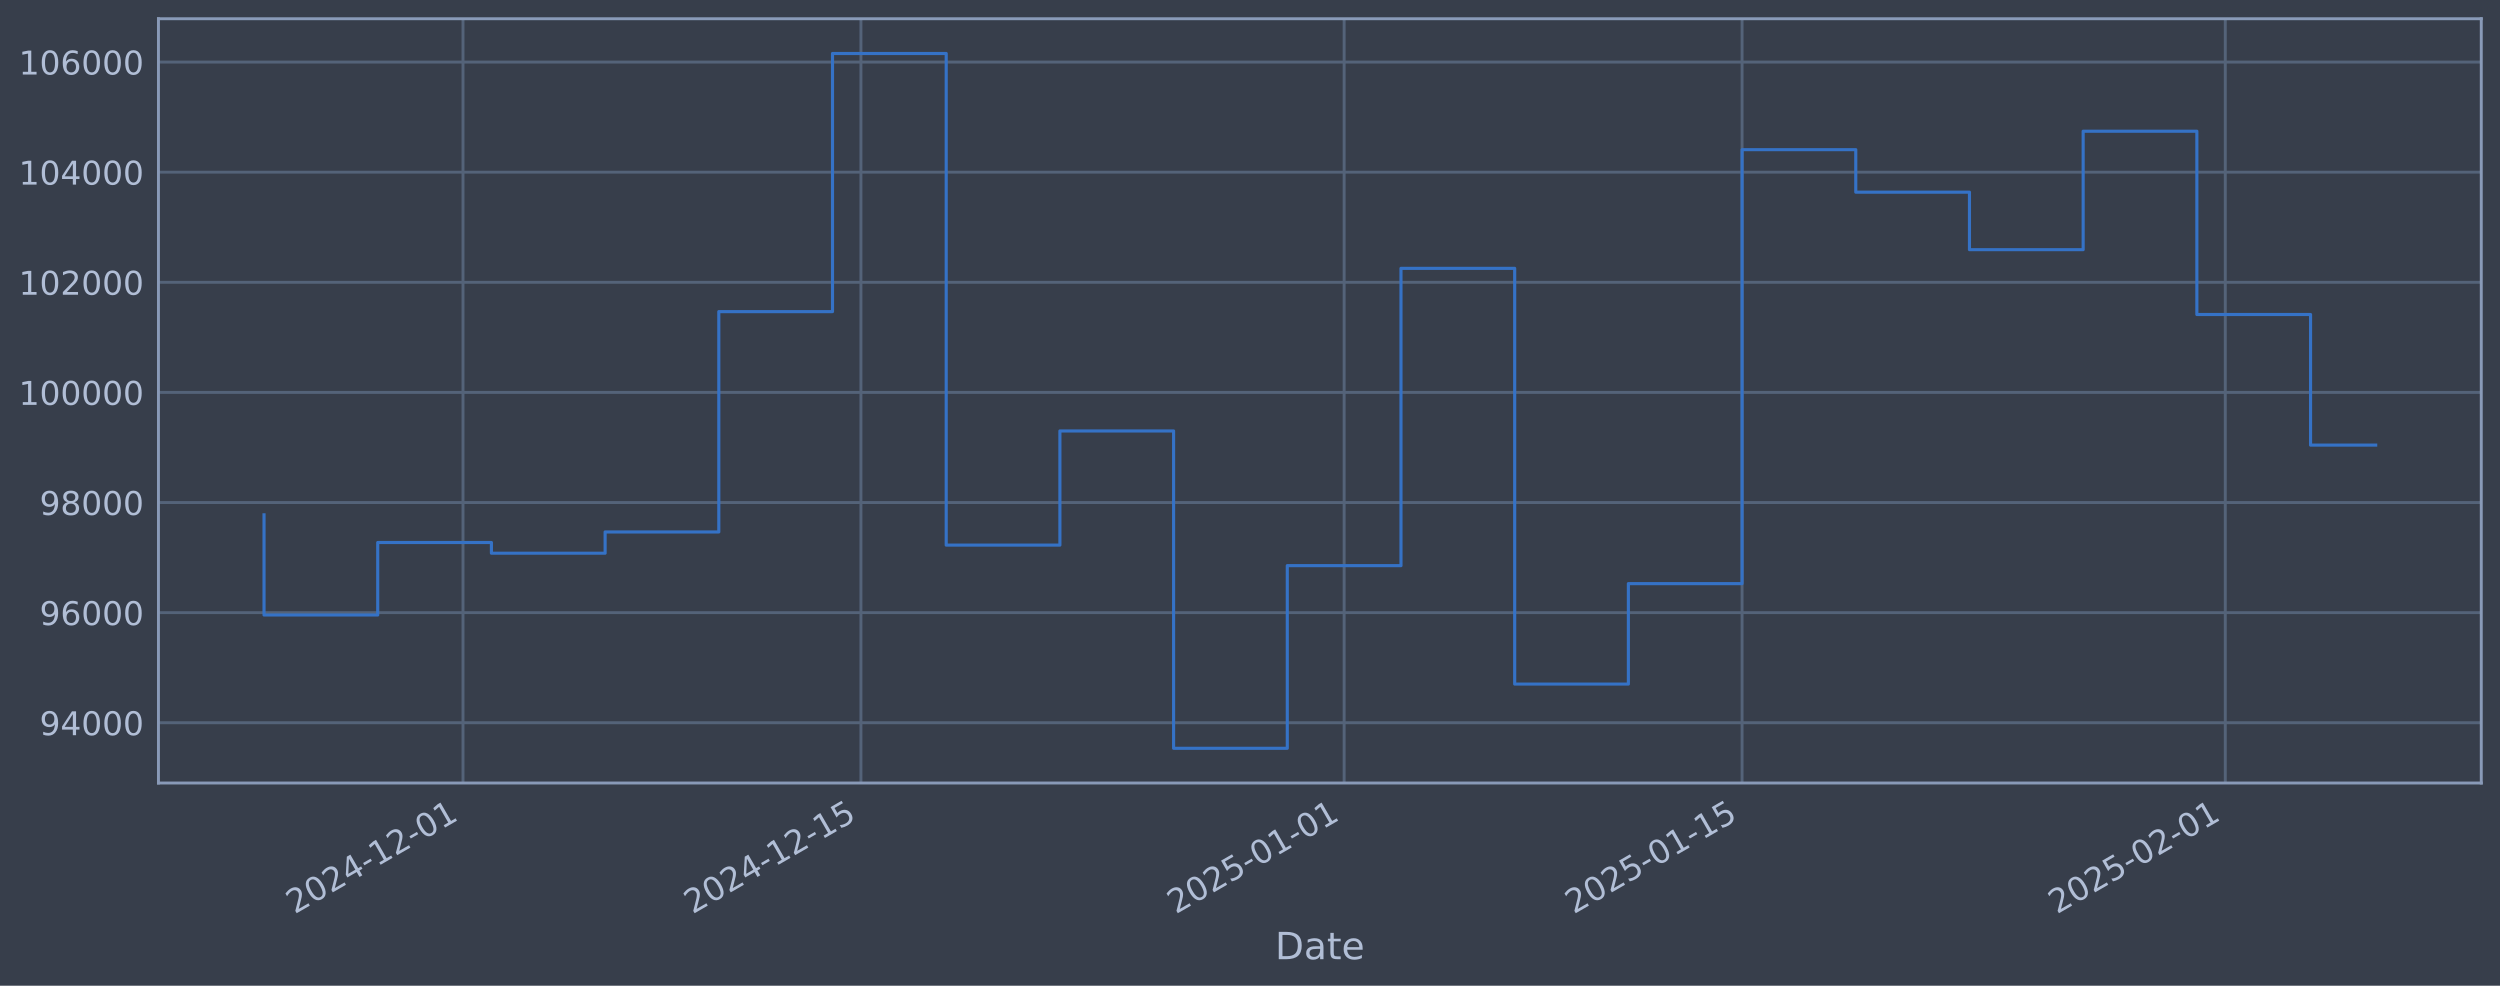
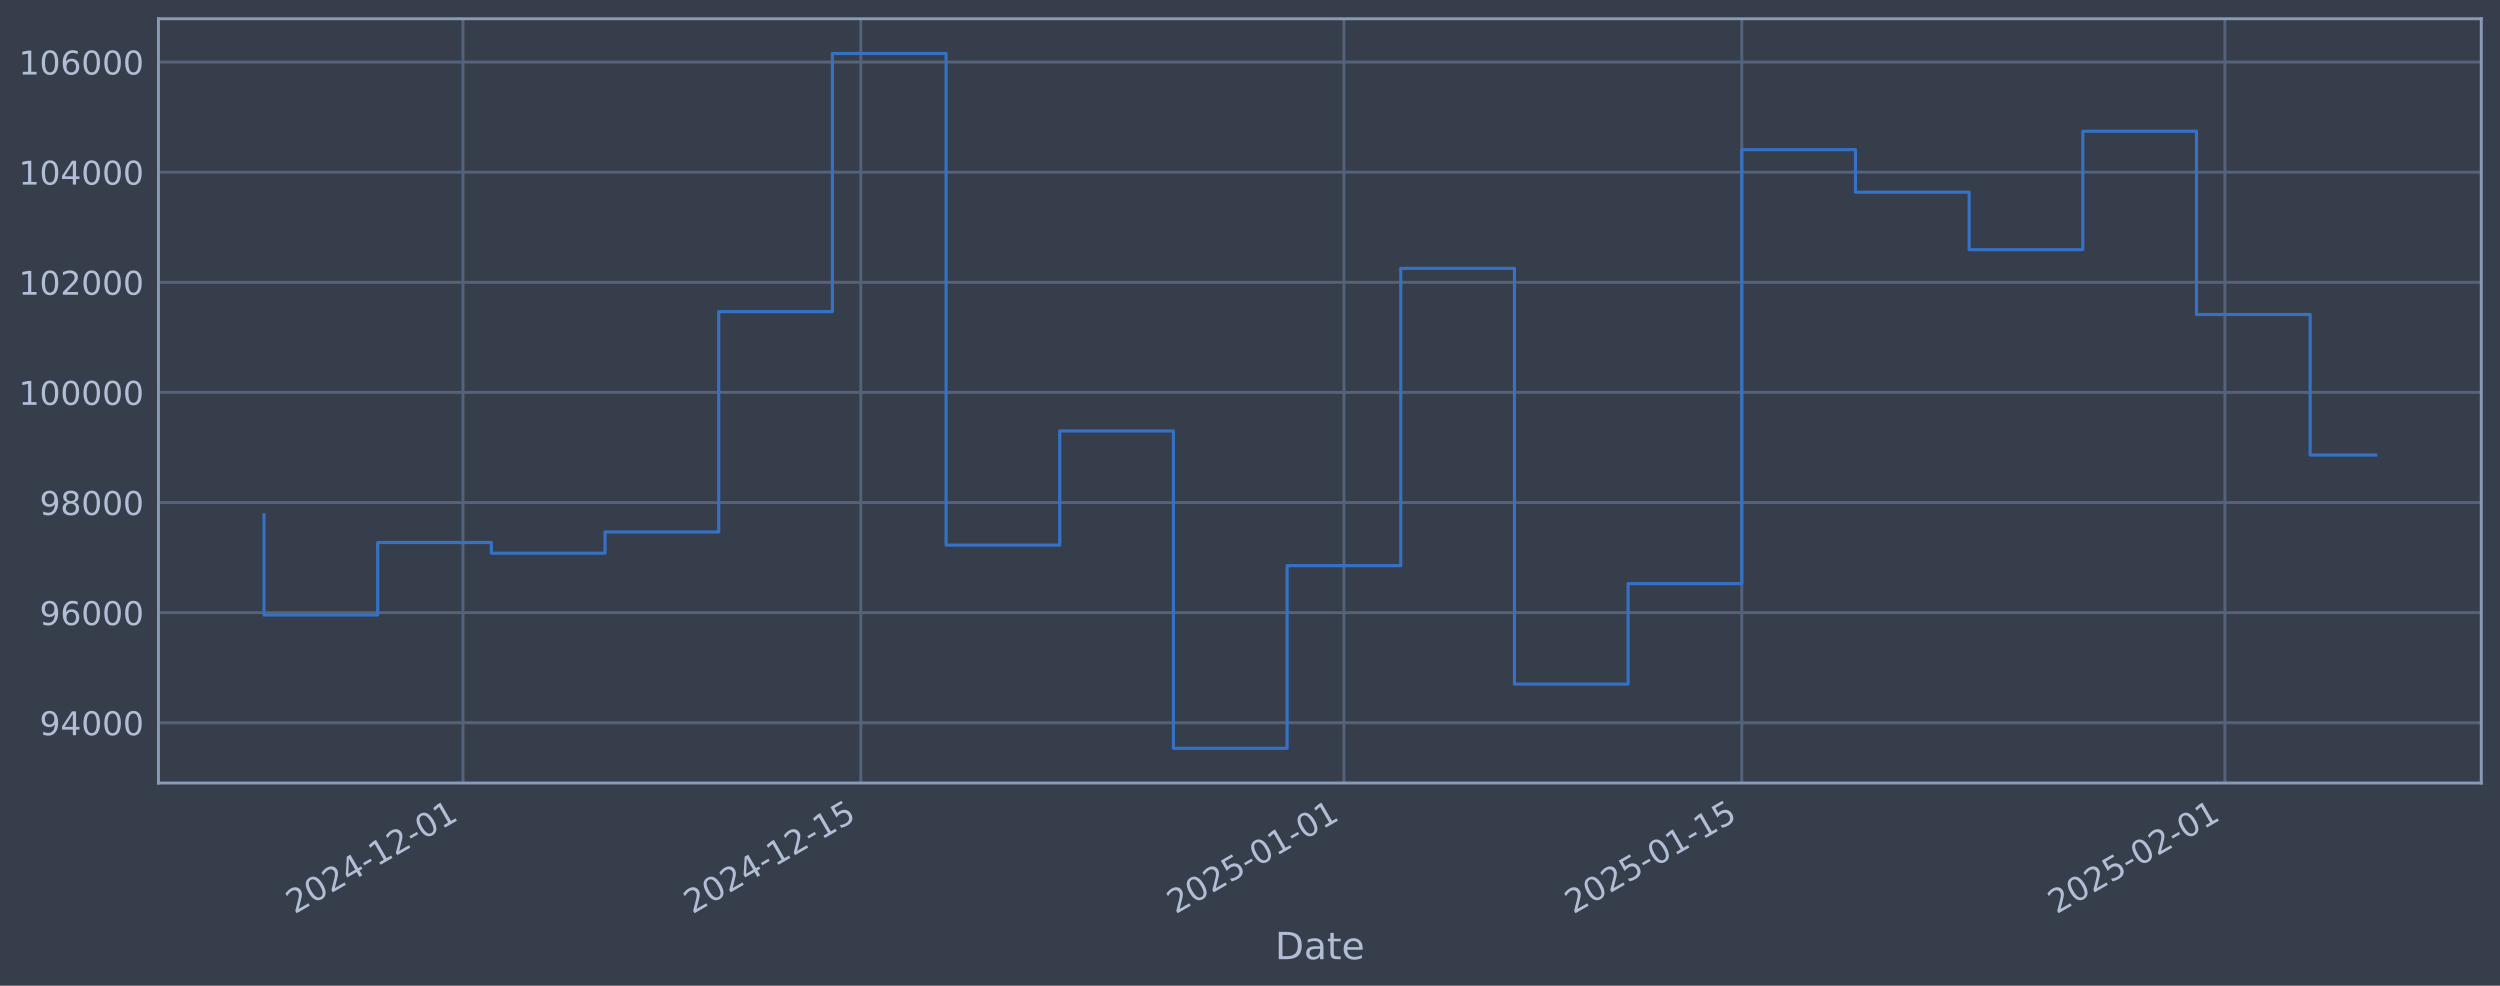
<svg xmlns="http://www.w3.org/2000/svg" xmlns:xlink="http://www.w3.org/1999/xlink" width="960.9pt" height="378.87pt" viewBox="0 0 960.9 378.87" version="1.1">
  <defs>
    <style type="text/css">*{stroke-linejoin: round; stroke-linecap: butt}</style>
  </defs>
  <g id="figure_1">
    <g id="patch_1">
      <path d="M 0 378.87  L 960.9 378.87  L 960.9 0  L 0 0  z " style="fill: #373e4b" />
    </g>
    <g id="axes_1">
      <g id="patch_2">
        <path d="M 60.901 300.96  L 953.701 300.96  L 953.701 7.2  L 60.901 7.2  z " style="fill: #373e4b" />
      </g>
      <g id="matplotlib.axis_1">
        <g id="xtick_1">
          <g id="line2d_1">
-             <path d="M 177.957 300.96  L 177.957 7.2  " clip-path="url(#pbdd2463271)" style="fill: none; stroke: #546379; stroke-width: 1.12; stroke-linecap: square" />
+             <path d="M 177.943 300.96  L 177.943 7.2  " clip-path="url(#p5436c026a7)" style="fill: none; stroke: #546379; stroke-width: 1.12; stroke-linecap: square" />
          </g>
          <g id="line2d_2" />
          <g id="text_1">
-             <g style="fill: #b1bed6" transform="translate(113.2319 351.4642) rotate(-30) scale(0.126 -0.126)">
+             <g style="fill: #b1bed6" transform="translate(113.2175 351.4642) rotate(-30) scale(0.126 -0.126)">
              <defs>
                <path id="DejaVuSans-32" d="M 1228 531  L 3431 531  L 3431 0  L 469 0  L 469 531  Q 828 903 1448 1529  Q 2069 2156 2228 2338  Q 2531 2678 2651 2914  Q 2772 3150 2772 3378  Q 2772 3750 2511 3984  Q 2250 4219 1831 4219  Q 1534 4219 1204 4116  Q 875 4013 500 3803  L 500 4441  Q 881 4594 1212 4672  Q 1544 4750 1819 4750  Q 2544 4750 2975 4387  Q 3406 4025 3406 3419  Q 3406 3131 3298 2873  Q 3191 2616 2906 2266  Q 2828 2175 2409 1742  Q 1991 1309 1228 531  z " transform="scale(0.015625)" />
                <path id="DejaVuSans-30" d="M 2034 4250  Q 1547 4250 1301 3770  Q 1056 3291 1056 2328  Q 1056 1369 1301 889  Q 1547 409 2034 409  Q 2525 409 2770 889  Q 3016 1369 3016 2328  Q 3016 3291 2770 3770  Q 2525 4250 2034 4250  z M 2034 4750  Q 2819 4750 3233 4129  Q 3647 3509 3647 2328  Q 3647 1150 3233 529  Q 2819 -91 2034 -91  Q 1250 -91 836 529  Q 422 1150 422 2328  Q 422 3509 836 4129  Q 1250 4750 2034 4750  z " transform="scale(0.015625)" />
                <path id="DejaVuSans-34" d="M 2419 4116  L 825 1625  L 2419 1625  L 2419 4116  z M 2253 4666  L 3047 4666  L 3047 1625  L 3713 1625  L 3713 1100  L 3047 1100  L 3047 0  L 2419 0  L 2419 1100  L 313 1100  L 313 1709  L 2253 4666  z " transform="scale(0.015625)" />
                <path id="DejaVuSans-2d" d="M 313 2009  L 1997 2009  L 1997 1497  L 313 1497  L 313 2009  z " transform="scale(0.015625)" />
                <path id="DejaVuSans-31" d="M 794 531  L 1825 531  L 1825 4091  L 703 3866  L 703 4441  L 1819 4666  L 2450 4666  L 2450 531  L 3481 531  L 3481 0  L 794 0  L 794 531  z " transform="scale(0.015625)" />
              </defs>
              <use xlink:href="#DejaVuSans-32" />
              <use xlink:href="#DejaVuSans-30" transform="translate(63.62305 0)" />
              <use xlink:href="#DejaVuSans-32" transform="translate(127.2461 0)" />
              <use xlink:href="#DejaVuSans-34" transform="translate(190.8691 0)" />
              <use xlink:href="#DejaVuSans-2d" transform="translate(254.4922 0)" />
              <use xlink:href="#DejaVuSans-31" transform="translate(290.5762 0)" />
              <use xlink:href="#DejaVuSans-32" transform="translate(354.1992 0)" />
              <use xlink:href="#DejaVuSans-2d" transform="translate(417.8223 0)" />
              <use xlink:href="#DejaVuSans-30" transform="translate(453.9062 0)" />
              <use xlink:href="#DejaVuSans-31" transform="translate(517.5293 0)" />
            </g>
          </g>
        </g>
        <g id="xtick_2">
          <g id="line2d_3">
-             <path d="M 330.907 300.96  L 330.907 7.2  " clip-path="url(#pbdd2463271)" style="fill: none; stroke: #546379; stroke-width: 1.12; stroke-linecap: square" />
+             <path d="M 330.864 300.96  L 330.864 7.2  " clip-path="url(#p5436c026a7)" style="fill: none; stroke: #546379; stroke-width: 1.12; stroke-linecap: square" />
          </g>
          <g id="line2d_4" />
          <g id="text_2">
-             <g style="fill: #b1bed6" transform="translate(266.182 351.4642) rotate(-30) scale(0.126 -0.126)">
+             <g style="fill: #b1bed6" transform="translate(266.1389 351.4642) rotate(-30) scale(0.126 -0.126)">
              <defs>
                <path id="DejaVuSans-35" d="M 691 4666  L 3169 4666  L 3169 4134  L 1269 4134  L 1269 2991  Q 1406 3038 1543 3061  Q 1681 3084 1819 3084  Q 2600 3084 3056 2656  Q 3513 2228 3513 1497  Q 3513 744 3044 326  Q 2575 -91 1722 -91  Q 1428 -91 1123 -41  Q 819 9 494 109  L 494 744  Q 775 591 1075 516  Q 1375 441 1709 441  Q 2250 441 2565 725  Q 2881 1009 2881 1497  Q 2881 1984 2565 2268  Q 2250 2553 1709 2553  Q 1456 2553 1204 2497  Q 953 2441 691 2322  L 691 4666  z " transform="scale(0.015625)" />
              </defs>
              <use xlink:href="#DejaVuSans-32" />
              <use xlink:href="#DejaVuSans-30" transform="translate(63.62305 0)" />
              <use xlink:href="#DejaVuSans-32" transform="translate(127.2461 0)" />
              <use xlink:href="#DejaVuSans-34" transform="translate(190.8691 0)" />
              <use xlink:href="#DejaVuSans-2d" transform="translate(254.4922 0)" />
              <use xlink:href="#DejaVuSans-31" transform="translate(290.5762 0)" />
              <use xlink:href="#DejaVuSans-32" transform="translate(354.1992 0)" />
              <use xlink:href="#DejaVuSans-2d" transform="translate(417.8223 0)" />
              <use xlink:href="#DejaVuSans-31" transform="translate(453.9062 0)" />
              <use xlink:href="#DejaVuSans-35" transform="translate(517.5293 0)" />
            </g>
          </g>
        </g>
        <g id="xtick_3">
          <g id="line2d_5">
-             <path d="M 516.633 300.96  L 516.633 7.2  " clip-path="url(#pbdd2463271)" style="fill: none; stroke: #546379; stroke-width: 1.12; stroke-linecap: square" />
+             <path d="M 516.555 300.96  L 516.555 7.2  " clip-path="url(#p5436c026a7)" style="fill: none; stroke: #546379; stroke-width: 1.12; stroke-linecap: square" />
          </g>
          <g id="line2d_6" />
          <g id="text_3">
-             <g style="fill: #b1bed6" transform="translate(451.9071 351.4642) rotate(-30) scale(0.126 -0.126)">
+             <g style="fill: #b1bed6" transform="translate(451.8292 351.4642) rotate(-30) scale(0.126 -0.126)">
              <use xlink:href="#DejaVuSans-32" />
              <use xlink:href="#DejaVuSans-30" transform="translate(63.62305 0)" />
              <use xlink:href="#DejaVuSans-32" transform="translate(127.2461 0)" />
              <use xlink:href="#DejaVuSans-35" transform="translate(190.8691 0)" />
              <use xlink:href="#DejaVuSans-2d" transform="translate(254.4922 0)" />
              <use xlink:href="#DejaVuSans-30" transform="translate(290.5762 0)" />
              <use xlink:href="#DejaVuSans-31" transform="translate(354.1992 0)" />
              <use xlink:href="#DejaVuSans-2d" transform="translate(417.8223 0)" />
              <use xlink:href="#DejaVuSans-30" transform="translate(453.9062 0)" />
              <use xlink:href="#DejaVuSans-31" transform="translate(517.5293 0)" />
            </g>
          </g>
        </g>
        <g id="xtick_4">
          <g id="line2d_7">
-             <path d="M 669.583 300.96  L 669.583 7.2  " clip-path="url(#pbdd2463271)" style="fill: none; stroke: #546379; stroke-width: 1.12; stroke-linecap: square" />
+             <path d="M 669.476 300.96  L 669.476 7.2  " clip-path="url(#p5436c026a7)" style="fill: none; stroke: #546379; stroke-width: 1.12; stroke-linecap: square" />
          </g>
          <g id="line2d_8" />
          <g id="text_4">
-             <g style="fill: #b1bed6" transform="translate(604.8572 351.4642) rotate(-30) scale(0.126 -0.126)">
+             <g style="fill: #b1bed6" transform="translate(604.7506 351.4642) rotate(-30) scale(0.126 -0.126)">
              <use xlink:href="#DejaVuSans-32" />
              <use xlink:href="#DejaVuSans-30" transform="translate(63.62305 0)" />
              <use xlink:href="#DejaVuSans-32" transform="translate(127.2461 0)" />
              <use xlink:href="#DejaVuSans-35" transform="translate(190.8691 0)" />
              <use xlink:href="#DejaVuSans-2d" transform="translate(254.4922 0)" />
              <use xlink:href="#DejaVuSans-30" transform="translate(290.5762 0)" />
              <use xlink:href="#DejaVuSans-31" transform="translate(354.1992 0)" />
              <use xlink:href="#DejaVuSans-2d" transform="translate(417.8223 0)" />
              <use xlink:href="#DejaVuSans-31" transform="translate(453.9062 0)" />
              <use xlink:href="#DejaVuSans-35" transform="translate(517.5293 0)" />
            </g>
          </g>
        </g>
        <g id="xtick_5">
          <g id="line2d_9">
-             <path d="M 855.308 300.96  L 855.308 7.2  " clip-path="url(#pbdd2463271)" style="fill: none; stroke: #546379; stroke-width: 1.12; stroke-linecap: square" />
+             <path d="M 855.166 300.96  L 855.166 7.2  " clip-path="url(#p5436c026a7)" style="fill: none; stroke: #546379; stroke-width: 1.12; stroke-linecap: square" />
          </g>
          <g id="line2d_10" />
          <g id="text_5">
-             <g style="fill: #b1bed6" transform="translate(790.5823 351.4642) rotate(-30) scale(0.126 -0.126)">
+             <g style="fill: #b1bed6" transform="translate(790.4409 351.4642) rotate(-30) scale(0.126 -0.126)">
              <use xlink:href="#DejaVuSans-32" />
              <use xlink:href="#DejaVuSans-30" transform="translate(63.62305 0)" />
              <use xlink:href="#DejaVuSans-32" transform="translate(127.2461 0)" />
              <use xlink:href="#DejaVuSans-35" transform="translate(190.8691 0)" />
              <use xlink:href="#DejaVuSans-2d" transform="translate(254.4922 0)" />
              <use xlink:href="#DejaVuSans-30" transform="translate(290.5762 0)" />
              <use xlink:href="#DejaVuSans-32" transform="translate(354.1992 0)" />
              <use xlink:href="#DejaVuSans-2d" transform="translate(417.8223 0)" />
              <use xlink:href="#DejaVuSans-30" transform="translate(453.9062 0)" />
              <use xlink:href="#DejaVuSans-31" transform="translate(517.5293 0)" />
            </g>
          </g>
        </g>
        <g id="text_6">
          <g style="fill: #b1bed6" transform="translate(490.0914 368.6753) scale(0.144 -0.144)">
            <defs>
              <path id="DejaVuSans-44" d="M 1259 4147  L 1259 519  L 2022 519  Q 2988 519 3436 956  Q 3884 1394 3884 2338  Q 3884 3275 3436 3711  Q 2988 4147 2022 4147  L 1259 4147  z M 628 4666  L 1925 4666  Q 3281 4666 3915 4102  Q 4550 3538 4550 2338  Q 4550 1131 3912 565  Q 3275 0 1925 0  L 628 0  L 628 4666  z " transform="scale(0.015625)" />
              <path id="DejaVuSans-61" d="M 2194 1759  Q 1497 1759 1228 1600  Q 959 1441 959 1056  Q 959 750 1161 570  Q 1363 391 1709 391  Q 2188 391 2477 730  Q 2766 1069 2766 1631  L 2766 1759  L 2194 1759  z M 3341 1997  L 3341 0  L 2766 0  L 2766 531  Q 2569 213 2275 61  Q 1981 -91 1556 -91  Q 1019 -91 701 211  Q 384 513 384 1019  Q 384 1609 779 1909  Q 1175 2209 1959 2209  L 2766 2209  L 2766 2266  Q 2766 2663 2505 2880  Q 2244 3097 1772 3097  Q 1472 3097 1187 3025  Q 903 2953 641 2809  L 641 3341  Q 956 3463 1253 3523  Q 1550 3584 1831 3584  Q 2591 3584 2966 3190  Q 3341 2797 3341 1997  z " transform="scale(0.015625)" />
              <path id="DejaVuSans-74" d="M 1172 4494  L 1172 3500  L 2356 3500  L 2356 3053  L 1172 3053  L 1172 1153  Q 1172 725 1289 603  Q 1406 481 1766 481  L 2356 481  L 2356 0  L 1766 0  Q 1100 0 847 248  Q 594 497 594 1153  L 594 3053  L 172 3053  L 172 3500  L 594 3500  L 594 4494  L 1172 4494  z " transform="scale(0.015625)" />
              <path id="DejaVuSans-65" d="M 3597 1894  L 3597 1613  L 953 1613  Q 991 1019 1311 708  Q 1631 397 2203 397  Q 2534 397 2845 478  Q 3156 559 3463 722  L 3463 178  Q 3153 47 2828 -22  Q 2503 -91 2169 -91  Q 1331 -91 842 396  Q 353 884 353 1716  Q 353 2575 817 3079  Q 1281 3584 2069 3584  Q 2775 3584 3186 3129  Q 3597 2675 3597 1894  z M 3022 2063  Q 3016 2534 2758 2815  Q 2500 3097 2075 3097  Q 1594 3097 1305 2825  Q 1016 2553 972 2059  L 3022 2063  z " transform="scale(0.015625)" />
            </defs>
            <use xlink:href="#DejaVuSans-44" />
            <use xlink:href="#DejaVuSans-61" transform="translate(77.00195 0)" />
            <use xlink:href="#DejaVuSans-74" transform="translate(138.2812 0)" />
            <use xlink:href="#DejaVuSans-65" transform="translate(177.4902 0)" />
          </g>
        </g>
      </g>
      <g id="matplotlib.axis_2">
        <g id="ytick_1">
          <g id="line2d_11">
-             <path d="M 60.901 277.797  L 953.701 277.797  " clip-path="url(#pbdd2463271)" style="fill: none; stroke: #546379; stroke-width: 1.12; stroke-linecap: square" />
+             <path d="M 60.901 277.797  L 953.701 277.797  " clip-path="url(#p5436c026a7)" style="fill: none; stroke: #546379; stroke-width: 1.12; stroke-linecap: square" />
          </g>
          <g id="line2d_12" />
          <g id="text_7">
            <g style="fill: #b1bed6" transform="translate(15.21675 282.5841) scale(0.126 -0.126)">
              <defs>
                <path id="DejaVuSans-39" d="M 703 97  L 703 672  Q 941 559 1184 500  Q 1428 441 1663 441  Q 2288 441 2617 861  Q 2947 1281 2994 2138  Q 2813 1869 2534 1725  Q 2256 1581 1919 1581  Q 1219 1581 811 2004  Q 403 2428 403 3163  Q 403 3881 828 4315  Q 1253 4750 1959 4750  Q 2769 4750 3195 4129  Q 3622 3509 3622 2328  Q 3622 1225 3098 567  Q 2575 -91 1691 -91  Q 1453 -91 1209 -44  Q 966 3 703 97  z M 1959 2075  Q 2384 2075 2632 2365  Q 2881 2656 2881 3163  Q 2881 3666 2632 3958  Q 2384 4250 1959 4250  Q 1534 4250 1286 3958  Q 1038 3666 1038 3163  Q 1038 2656 1286 2365  Q 1534 2075 1959 2075  z " transform="scale(0.015625)" />
              </defs>
              <use xlink:href="#DejaVuSans-39" />
              <use xlink:href="#DejaVuSans-34" transform="translate(63.62305 0)" />
              <use xlink:href="#DejaVuSans-30" transform="translate(127.2461 0)" />
              <use xlink:href="#DejaVuSans-30" transform="translate(190.8691 0)" />
              <use xlink:href="#DejaVuSans-30" transform="translate(254.4922 0)" />
            </g>
          </g>
        </g>
        <g id="ytick_2">
          <g id="line2d_13">
-             <path d="M 60.901 235.473  L 953.701 235.473  " clip-path="url(#pbdd2463271)" style="fill: none; stroke: #546379; stroke-width: 1.12; stroke-linecap: square" />
+             <path d="M 60.901 235.473  L 953.701 235.473  " clip-path="url(#p5436c026a7)" style="fill: none; stroke: #546379; stroke-width: 1.12; stroke-linecap: square" />
          </g>
          <g id="line2d_14" />
          <g id="text_8">
            <g style="fill: #b1bed6" transform="translate(15.21675 240.2602) scale(0.126 -0.126)">
              <defs>
                <path id="DejaVuSans-36" d="M 2113 2584  Q 1688 2584 1439 2293  Q 1191 2003 1191 1497  Q 1191 994 1439 701  Q 1688 409 2113 409  Q 2538 409 2786 701  Q 3034 994 3034 1497  Q 3034 2003 2786 2293  Q 2538 2584 2113 2584  z M 3366 4563  L 3366 3988  Q 3128 4100 2886 4159  Q 2644 4219 2406 4219  Q 1781 4219 1451 3797  Q 1122 3375 1075 2522  Q 1259 2794 1537 2939  Q 1816 3084 2150 3084  Q 2853 3084 3261 2657  Q 3669 2231 3669 1497  Q 3669 778 3244 343  Q 2819 -91 2113 -91  Q 1303 -91 875 529  Q 447 1150 447 2328  Q 447 3434 972 4092  Q 1497 4750 2381 4750  Q 2619 4750 2861 4703  Q 3103 4656 3366 4563  z " transform="scale(0.015625)" />
              </defs>
              <use xlink:href="#DejaVuSans-39" />
              <use xlink:href="#DejaVuSans-36" transform="translate(63.62305 0)" />
              <use xlink:href="#DejaVuSans-30" transform="translate(127.2461 0)" />
              <use xlink:href="#DejaVuSans-30" transform="translate(190.8691 0)" />
              <use xlink:href="#DejaVuSans-30" transform="translate(254.4922 0)" />
            </g>
          </g>
        </g>
        <g id="ytick_3">
          <g id="line2d_15">
-             <path d="M 60.901 193.149  L 953.701 193.149  " clip-path="url(#pbdd2463271)" style="fill: none; stroke: #546379; stroke-width: 1.12; stroke-linecap: square" />
+             <path d="M 60.901 193.149  L 953.701 193.149  " clip-path="url(#p5436c026a7)" style="fill: none; stroke: #546379; stroke-width: 1.12; stroke-linecap: square" />
          </g>
          <g id="line2d_16" />
          <g id="text_9">
            <g style="fill: #b1bed6" transform="translate(15.21675 197.9364) scale(0.126 -0.126)">
              <defs>
                <path id="DejaVuSans-38" d="M 2034 2216  Q 1584 2216 1326 1975  Q 1069 1734 1069 1313  Q 1069 891 1326 650  Q 1584 409 2034 409  Q 2484 409 2743 651  Q 3003 894 3003 1313  Q 3003 1734 2745 1975  Q 2488 2216 2034 2216  z M 1403 2484  Q 997 2584 770 2862  Q 544 3141 544 3541  Q 544 4100 942 4425  Q 1341 4750 2034 4750  Q 2731 4750 3128 4425  Q 3525 4100 3525 3541  Q 3525 3141 3298 2862  Q 3072 2584 2669 2484  Q 3125 2378 3379 2068  Q 3634 1759 3634 1313  Q 3634 634 3220 271  Q 2806 -91 2034 -91  Q 1263 -91 848 271  Q 434 634 434 1313  Q 434 1759 690 2068  Q 947 2378 1403 2484  z M 1172 3481  Q 1172 3119 1398 2916  Q 1625 2713 2034 2713  Q 2441 2713 2670 2916  Q 2900 3119 2900 3481  Q 2900 3844 2670 4047  Q 2441 4250 2034 4250  Q 1625 4250 1398 4047  Q 1172 3844 1172 3481  z " transform="scale(0.015625)" />
              </defs>
              <use xlink:href="#DejaVuSans-39" />
              <use xlink:href="#DejaVuSans-38" transform="translate(63.62305 0)" />
              <use xlink:href="#DejaVuSans-30" transform="translate(127.2461 0)" />
              <use xlink:href="#DejaVuSans-30" transform="translate(190.8691 0)" />
              <use xlink:href="#DejaVuSans-30" transform="translate(254.4922 0)" />
            </g>
          </g>
        </g>
        <g id="ytick_4">
          <g id="line2d_17">
-             <path d="M 60.901 150.826  L 953.701 150.826  " clip-path="url(#pbdd2463271)" style="fill: none; stroke: #546379; stroke-width: 1.12; stroke-linecap: square" />
+             <path d="M 60.901 150.826  L 953.701 150.826  " clip-path="url(#p5436c026a7)" style="fill: none; stroke: #546379; stroke-width: 1.12; stroke-linecap: square" />
          </g>
          <g id="line2d_18" />
          <g id="text_10">
            <g style="fill: #b1bed6" transform="translate(7.2 155.6126) scale(0.126 -0.126)">
              <use xlink:href="#DejaVuSans-31" />
              <use xlink:href="#DejaVuSans-30" transform="translate(63.62305 0)" />
              <use xlink:href="#DejaVuSans-30" transform="translate(127.2461 0)" />
              <use xlink:href="#DejaVuSans-30" transform="translate(190.8691 0)" />
              <use xlink:href="#DejaVuSans-30" transform="translate(254.4922 0)" />
              <use xlink:href="#DejaVuSans-30" transform="translate(318.1152 0)" />
            </g>
          </g>
        </g>
        <g id="ytick_5">
          <g id="line2d_19">
-             <path d="M 60.901 108.502  L 953.701 108.502  " clip-path="url(#pbdd2463271)" style="fill: none; stroke: #546379; stroke-width: 1.12; stroke-linecap: square" />
+             <path d="M 60.901 108.502  L 953.701 108.502  " clip-path="url(#p5436c026a7)" style="fill: none; stroke: #546379; stroke-width: 1.12; stroke-linecap: square" />
          </g>
          <g id="line2d_20" />
          <g id="text_11">
            <g style="fill: #b1bed6" transform="translate(7.2 113.2888) scale(0.126 -0.126)">
              <use xlink:href="#DejaVuSans-31" />
              <use xlink:href="#DejaVuSans-30" transform="translate(63.62305 0)" />
              <use xlink:href="#DejaVuSans-32" transform="translate(127.2461 0)" />
              <use xlink:href="#DejaVuSans-30" transform="translate(190.8691 0)" />
              <use xlink:href="#DejaVuSans-30" transform="translate(254.4922 0)" />
              <use xlink:href="#DejaVuSans-30" transform="translate(318.1152 0)" />
            </g>
          </g>
        </g>
        <g id="ytick_6">
          <g id="line2d_21">
-             <path d="M 60.901 66.178  L 953.701 66.178  " clip-path="url(#pbdd2463271)" style="fill: none; stroke: #546379; stroke-width: 1.12; stroke-linecap: square" />
+             <path d="M 60.901 66.178  L 953.701 66.178  " clip-path="url(#p5436c026a7)" style="fill: none; stroke: #546379; stroke-width: 1.12; stroke-linecap: square" />
          </g>
          <g id="line2d_22" />
          <g id="text_12">
            <g style="fill: #b1bed6" transform="translate(7.2 70.96502) scale(0.126 -0.126)">
              <use xlink:href="#DejaVuSans-31" />
              <use xlink:href="#DejaVuSans-30" transform="translate(63.62305 0)" />
              <use xlink:href="#DejaVuSans-34" transform="translate(127.2461 0)" />
              <use xlink:href="#DejaVuSans-30" transform="translate(190.8691 0)" />
              <use xlink:href="#DejaVuSans-30" transform="translate(254.4922 0)" />
              <use xlink:href="#DejaVuSans-30" transform="translate(318.1152 0)" />
            </g>
          </g>
        </g>
        <g id="ytick_7">
          <g id="line2d_23">
-             <path d="M 60.901 23.854  L 953.701 23.854  " clip-path="url(#pbdd2463271)" style="fill: none; stroke: #546379; stroke-width: 1.12; stroke-linecap: square" />
+             <path d="M 60.901 23.854  L 953.701 23.854  " clip-path="url(#p5436c026a7)" style="fill: none; stroke: #546379; stroke-width: 1.12; stroke-linecap: square" />
          </g>
          <g id="line2d_24" />
          <g id="text_13">
            <g style="fill: #b1bed6" transform="translate(7.2 28.64121) scale(0.126 -0.126)">
              <use xlink:href="#DejaVuSans-31" />
              <use xlink:href="#DejaVuSans-30" transform="translate(63.62305 0)" />
              <use xlink:href="#DejaVuSans-36" transform="translate(127.2461 0)" />
              <use xlink:href="#DejaVuSans-30" transform="translate(190.8691 0)" />
              <use xlink:href="#DejaVuSans-30" transform="translate(254.4922 0)" />
              <use xlink:href="#DejaVuSans-30" transform="translate(318.1152 0)" />
            </g>
          </g>
        </g>
      </g>
      <g id="line2d_25">
-         <path d="M 101.482 197.87  L 101.482 236.383  L 145.182 236.383  L 145.182 208.521  L 188.882 208.521  L 188.882 212.628  L 232.582 212.628  L 232.582 204.459  L 276.282 204.459  L 276.282 119.77  L 319.982 119.77  L 319.982 20.553  L 363.682 20.553  L 363.682 209.517  L 407.383 209.517  L 407.383 165.636  L 451.083 165.636  L 451.083 287.607  L 494.783 287.607  L 494.783 217.409  L 538.483 217.409  L 538.483 103.141  L 582.183 103.141  L 582.183 262.927  L 625.883 262.927  L 625.883 224.318  L 669.583 224.318  L 669.583 57.525  L 713.283 57.525  L 713.283 73.859  L 756.983 73.859  L 756.983 95.961  L 800.683 95.961  L 800.683 50.434  L 844.383 50.434  L 844.383 120.887  L 888.083 120.887  L 888.083 171.09  L 913.119 171.09  " clip-path="url(#pbdd2463271)" style="fill: none; stroke: #3572c6; stroke-width: 1.2; stroke-linecap: square" />
+         <path d="M 101.482 197.87  L 101.482 236.383  L 145.174 236.383  L 145.174 208.521  L 188.866 208.521  L 188.866 212.628  L 232.558 212.628  L 232.558 204.459  L 276.25 204.459  L 276.25 119.77  L 319.941 119.77  L 319.941 20.553  L 363.633 20.553  L 363.633 209.517  L 407.325 209.517  L 407.325 165.636  L 451.017 165.636  L 451.017 287.607  L 494.709 287.607  L 494.709 217.409  L 538.401 217.409  L 538.401 103.141  L 582.092 103.141  L 582.092 262.927  L 625.784 262.927  L 625.784 224.318  L 669.476 224.318  L 669.476 57.525  L 713.168 57.525  L 713.168 73.859  L 756.86 73.859  L 756.86 95.961  L 800.552 95.961  L 800.552 50.434  L 844.243 50.434  L 844.243 120.887  L 887.935 120.887  L 887.935 174.89  L 913.119 174.89  " clip-path="url(#p5436c026a7)" style="fill: none; stroke: #3572c6; stroke-width: 1.2; stroke-linecap: square" />
      </g>
      <g id="patch_3">
        <path d="M 60.901 300.96  L 60.901 7.2  " style="fill: none; stroke: #899ab8; stroke-width: 1.12; stroke-linejoin: miter; stroke-linecap: square" />
      </g>
      <g id="patch_4">
        <path d="M 953.701 300.96  L 953.701 7.2  " style="fill: none; stroke: #899ab8; stroke-width: 1.12; stroke-linejoin: miter; stroke-linecap: square" />
      </g>
      <g id="patch_5">
        <path d="M 60.901 300.96  L 953.701 300.96  " style="fill: none; stroke: #899ab8; stroke-width: 1.12; stroke-linejoin: miter; stroke-linecap: square" />
      </g>
      <g id="patch_6">
        <path d="M 60.901 7.2  L 953.701 7.2  " style="fill: none; stroke: #899ab8; stroke-width: 1.12; stroke-linejoin: miter; stroke-linecap: square" />
      </g>
    </g>
  </g>
  <defs>
-     <clipPath id="pbdd2463271">
+     <clipPath id="p5436c026a7">
      <rect x="60.901" y="7.2" width="892.8" height="293.76" />
    </clipPath>
  </defs>
</svg>
